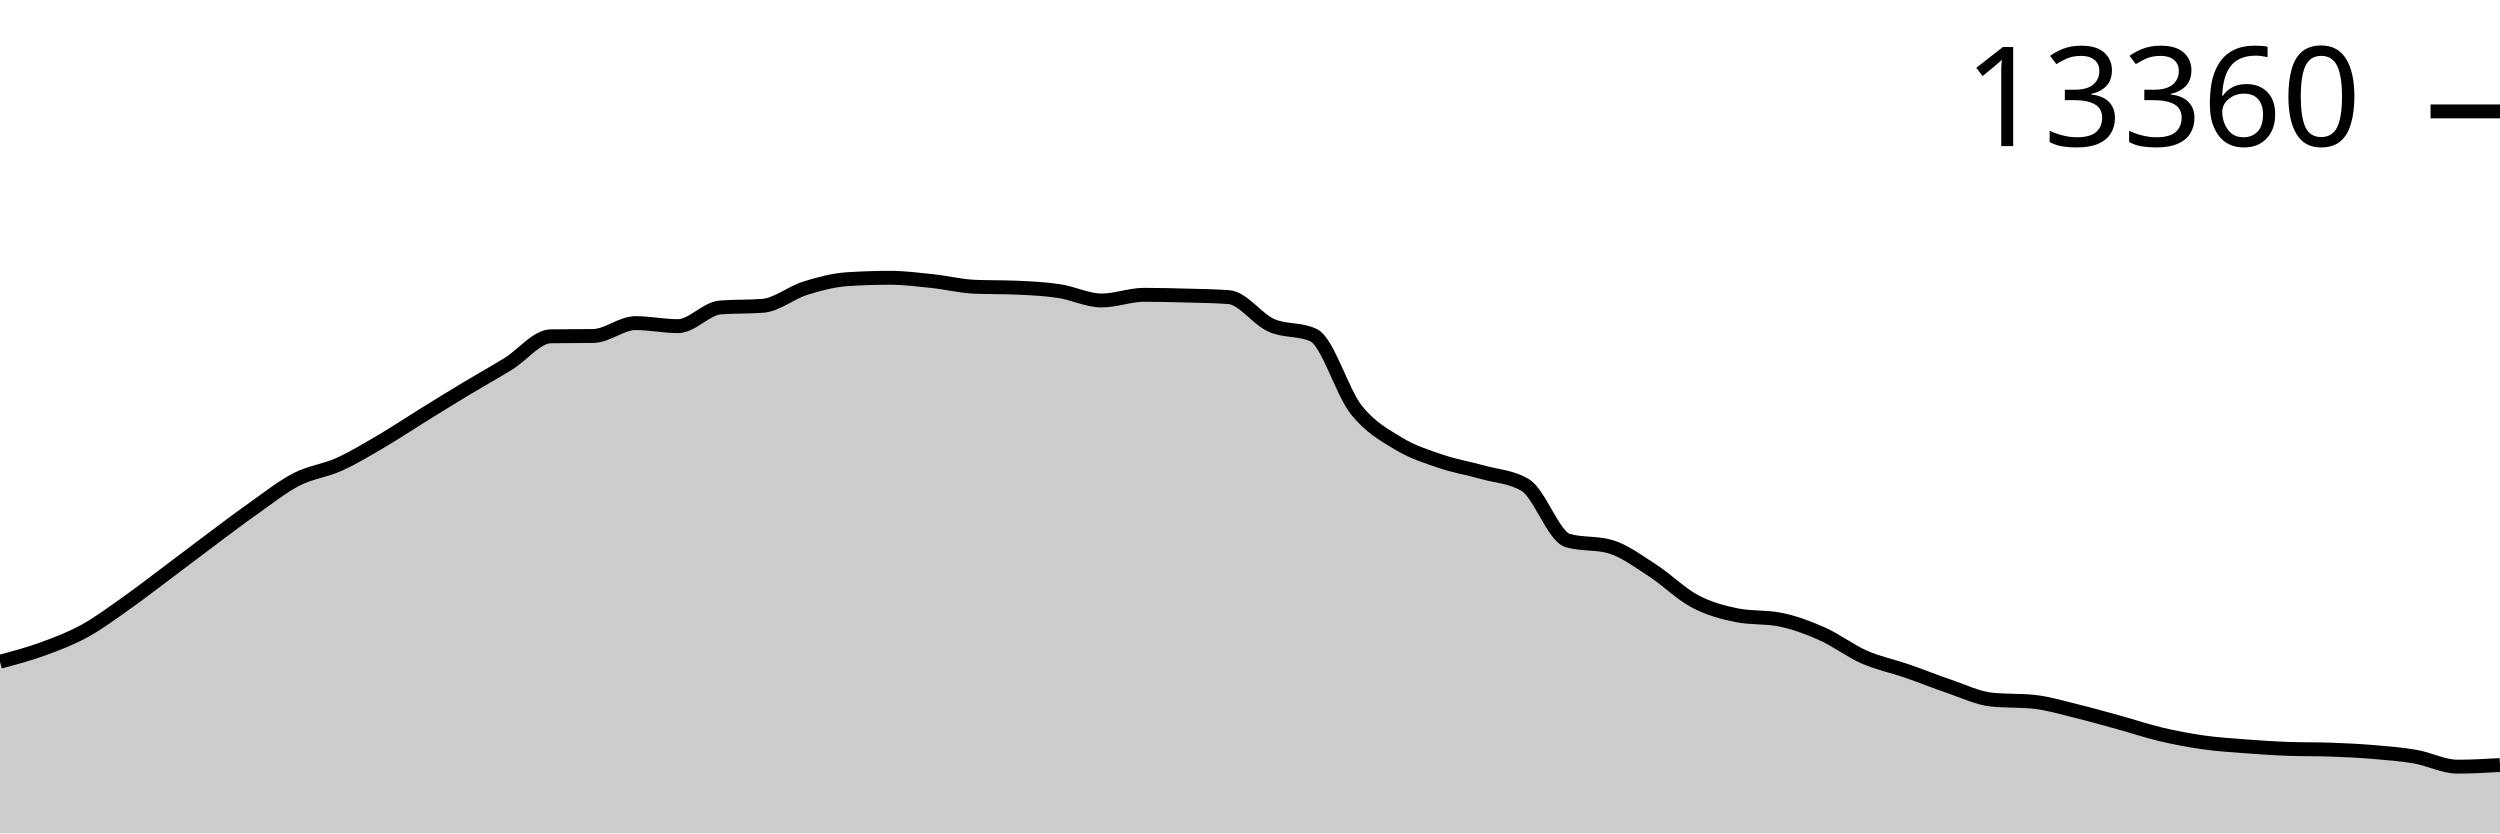
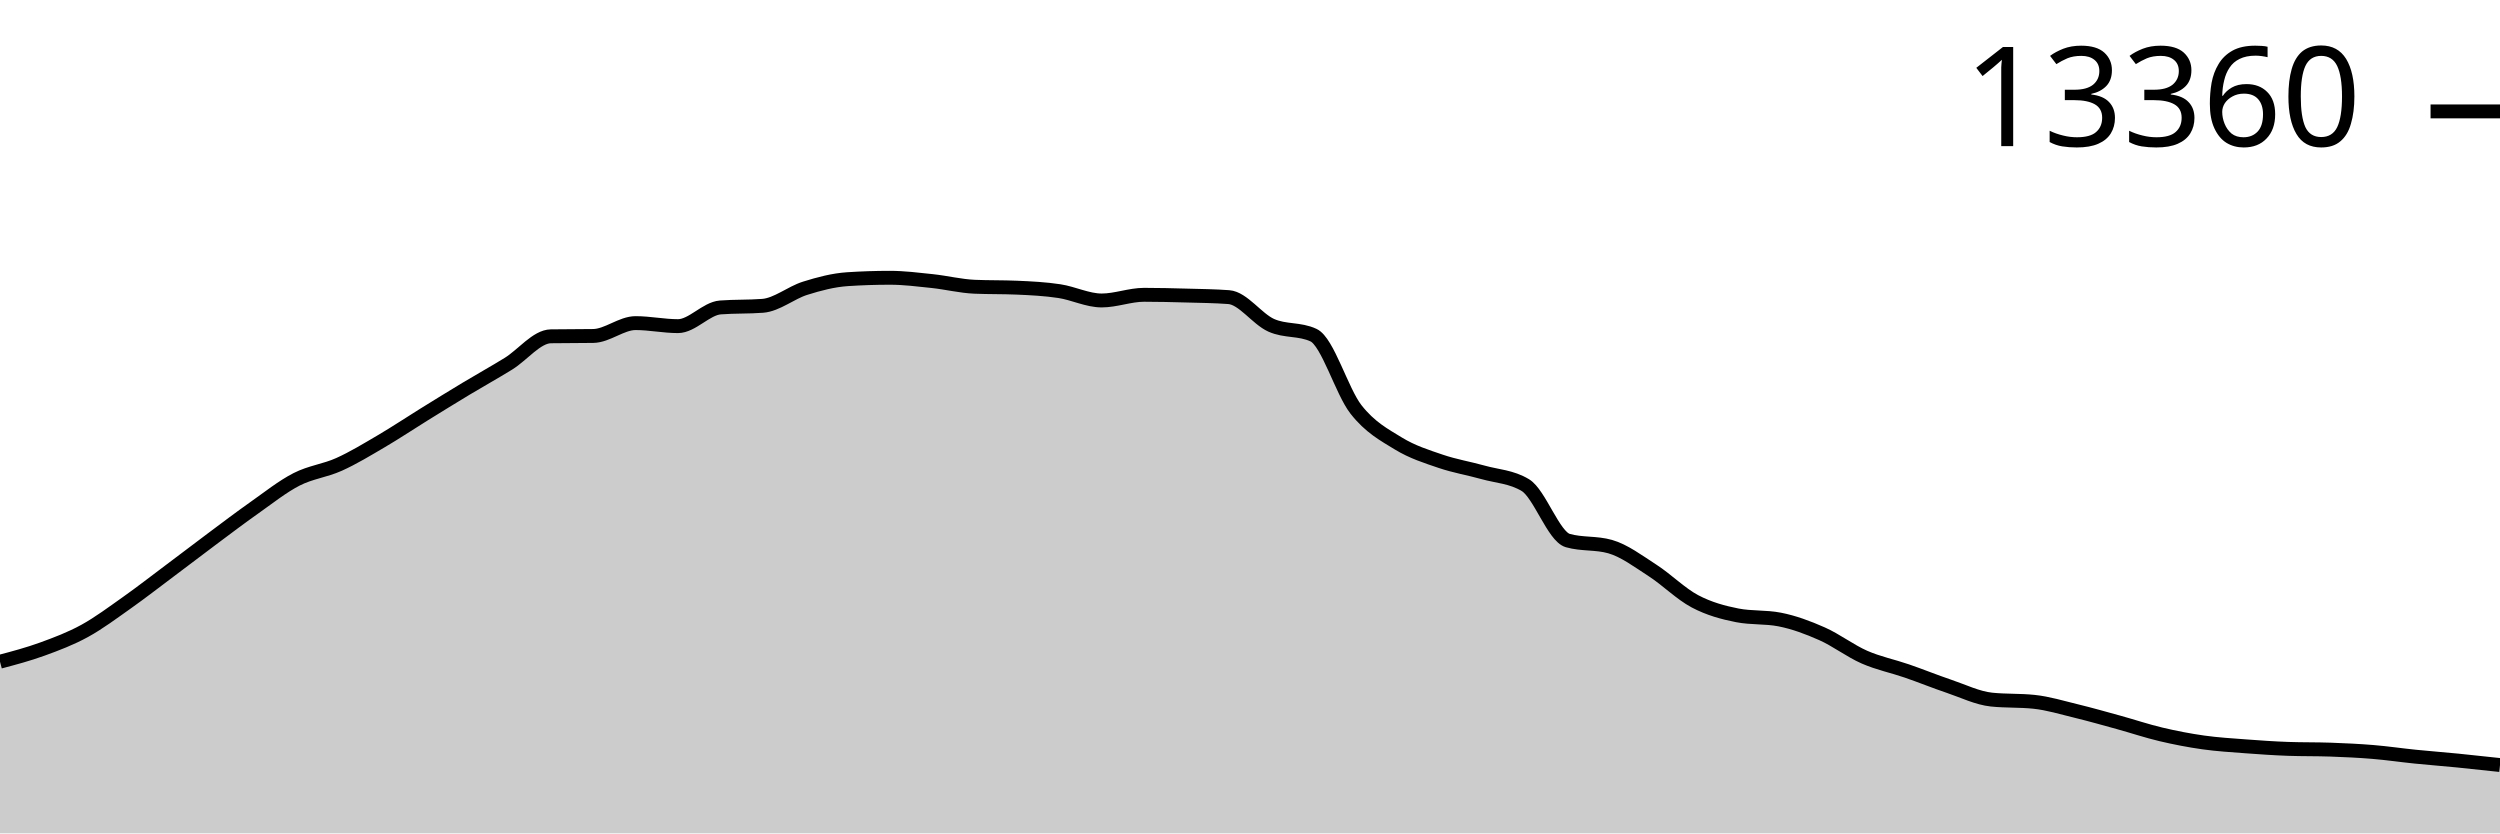
<svg xmlns="http://www.w3.org/2000/svg" viewBox="0 0 180 60">
  <g transform="translate(0,20)">
-     <path class="area" fill="rgba(0, 0, 0, 0.2)" d="M0,27.643C1.017,27.373,2.034,27.103,3.051,26.733C4.068,26.363,5.085,25.98,6.102,25.422C7.119,24.863,8.136,24.101,9.153,23.383C10.169,22.664,11.186,21.873,12.203,21.111C13.22,20.349,14.237,19.569,15.254,18.811C16.271,18.053,17.288,17.279,18.305,16.563C19.322,15.846,20.339,15.033,21.356,14.512C22.373,13.992,23.39,13.896,24.407,13.438C25.424,12.981,26.441,12.362,27.458,11.765C28.475,11.169,29.492,10.489,30.508,9.859C31.525,9.229,32.542,8.6,33.559,7.988C34.576,7.375,35.593,6.815,36.61,6.186C37.627,5.557,38.644,4.229,39.661,4.214C40.678,4.198,41.695,4.206,42.712,4.19C43.729,4.175,44.746,3.264,45.763,3.264C46.78,3.264,47.797,3.482,48.814,3.482C49.831,3.482,50.847,2.214,51.864,2.136C52.881,2.058,53.898,2.097,54.915,2.019C55.932,1.941,56.949,1.074,57.966,0.755C58.983,0.435,60,0.169,61.017,0.101C62.034,0.034,63.051,0,64.068,0C65.085,0,66.102,0.13,67.119,0.237C68.136,0.345,69.153,0.602,70.169,0.646C71.186,0.69,72.203,0.668,73.22,0.712C74.237,0.756,75.254,0.807,76.271,0.961C77.288,1.115,78.305,1.634,79.322,1.634C80.339,1.634,81.356,1.226,82.373,1.226C83.39,1.226,84.407,1.252,85.424,1.28C86.441,1.308,87.458,1.318,88.475,1.393C89.492,1.468,90.508,2.963,91.525,3.42C92.542,3.876,93.559,3.657,94.576,4.132C95.593,4.607,96.61,8.174,97.627,9.474C98.644,10.773,99.661,11.306,100.678,11.929C101.695,12.552,102.712,12.866,103.729,13.213C104.746,13.56,105.763,13.724,106.78,14.01C107.797,14.297,108.814,14.318,109.831,14.932C110.847,15.547,111.864,18.63,112.881,18.92C113.898,19.211,114.915,19.066,115.932,19.356C116.949,19.647,117.966,20.416,118.983,21.072C120,21.728,121.017,22.755,122.034,23.293C123.051,23.832,124.068,24.105,125.085,24.305C126.102,24.505,127.119,24.405,128.136,24.605C129.153,24.804,130.169,25.18,131.186,25.632C132.203,26.083,133.22,26.866,134.237,27.313C135.254,27.759,136.271,27.958,137.288,28.309C138.305,28.659,139.322,29.074,140.339,29.417C141.356,29.761,142.373,30.264,143.39,30.371C144.407,30.477,145.424,30.424,146.441,30.53C147.458,30.636,148.475,30.948,149.492,31.195C150.508,31.442,151.525,31.732,152.542,32.012C153.559,32.293,154.576,32.636,155.593,32.876C156.61,33.116,157.627,33.309,158.644,33.452C159.661,33.595,160.678,33.658,161.695,33.736C162.712,33.814,163.729,33.883,164.746,33.919C165.763,33.955,166.78,33.937,167.797,33.973C168.814,34.01,169.831,34.056,170.847,34.141C171.864,34.225,172.881,34.303,173.898,34.479C174.915,34.656,175.932,35.199,176.949,35.199C177.966,35.199,178.983,35.141,180,35.082L180,40C178.983,40,177.966,40,176.949,40C175.932,40,174.915,40,173.898,40C172.881,40,171.864,40,170.847,40C169.831,40,168.814,40,167.797,40C166.78,40,165.763,40,164.746,40C163.729,40,162.712,40,161.695,40C160.678,40,159.661,40,158.644,40C157.627,40,156.61,40,155.593,40C154.576,40,153.559,40,152.542,40C151.525,40,150.508,40,149.492,40C148.475,40,147.458,40,146.441,40C145.424,40,144.407,40,143.39,40C142.373,40,141.356,40,140.339,40C139.322,40,138.305,40,137.288,40C136.271,40,135.254,40,134.237,40C133.22,40,132.203,40,131.186,40C130.169,40,129.153,40,128.136,40C127.119,40,126.102,40,125.085,40C124.068,40,123.051,40,122.034,40C121.017,40,120,40,118.983,40C117.966,40,116.949,40,115.932,40C114.915,40,113.898,40,112.881,40C111.864,40,110.847,40,109.831,40C108.814,40,107.797,40,106.78,40C105.763,40,104.746,40,103.729,40C102.712,40,101.695,40,100.678,40C99.661,40,98.644,40,97.627,40C96.61,40,95.593,40,94.576,40C93.559,40,92.542,40,91.525,40C90.508,40,89.492,40,88.475,40C87.458,40,86.441,40,85.424,40C84.407,40,83.39,40,82.373,40C81.356,40,80.339,40,79.322,40C78.305,40,77.288,40,76.271,40C75.254,40,74.237,40,73.22,40C72.203,40,71.186,40,70.169,40C69.153,40,68.136,40,67.119,40C66.102,40,65.085,40,64.068,40C63.051,40,62.034,40,61.017,40C60,40,58.983,40,57.966,40C56.949,40,55.932,40,54.915,40C53.898,40,52.881,40,51.864,40C50.847,40,49.831,40,48.814,40C47.797,40,46.78,40,45.763,40C44.746,40,43.729,40,42.712,40C41.695,40,40.678,40,39.661,40C38.644,40,37.627,40,36.61,40C35.593,40,34.576,40,33.559,40C32.542,40,31.525,40,30.508,40C29.492,40,28.475,40,27.458,40C26.441,40,25.424,40,24.407,40C23.39,40,22.373,40,21.356,40C20.339,40,19.322,40,18.305,40C17.288,40,16.271,40,15.254,40C14.237,40,13.22,40,12.203,40C11.186,40,10.169,40,9.153,40C8.136,40,7.119,40,6.102,40C5.085,40,4.068,40,3.051,40C2.034,40,1.017,40,0,40Z" />
-     <path class="line" stroke="black" fill="none" d="M0,27.643C1.017,27.373,2.034,27.103,3.051,26.733C4.068,26.363,5.085,25.98,6.102,25.422C7.119,24.863,8.136,24.101,9.153,23.383C10.169,22.664,11.186,21.873,12.203,21.111C13.22,20.349,14.237,19.569,15.254,18.811C16.271,18.053,17.288,17.279,18.305,16.563C19.322,15.846,20.339,15.033,21.356,14.512C22.373,13.992,23.39,13.896,24.407,13.438C25.424,12.981,26.441,12.362,27.458,11.765C28.475,11.169,29.492,10.489,30.508,9.859C31.525,9.229,32.542,8.6,33.559,7.988C34.576,7.375,35.593,6.815,36.61,6.186C37.627,5.557,38.644,4.229,39.661,4.214C40.678,4.198,41.695,4.206,42.712,4.19C43.729,4.175,44.746,3.264,45.763,3.264C46.78,3.264,47.797,3.482,48.814,3.482C49.831,3.482,50.847,2.214,51.864,2.136C52.881,2.058,53.898,2.097,54.915,2.019C55.932,1.941,56.949,1.074,57.966,0.755C58.983,0.435,60,0.169,61.017,0.101C62.034,0.034,63.051,0,64.068,0C65.085,0,66.102,0.13,67.119,0.237C68.136,0.345,69.153,0.602,70.169,0.646C71.186,0.69,72.203,0.668,73.22,0.712C74.237,0.756,75.254,0.807,76.271,0.961C77.288,1.115,78.305,1.634,79.322,1.634C80.339,1.634,81.356,1.226,82.373,1.226C83.39,1.226,84.407,1.252,85.424,1.28C86.441,1.308,87.458,1.318,88.475,1.393C89.492,1.468,90.508,2.963,91.525,3.42C92.542,3.876,93.559,3.657,94.576,4.132C95.593,4.607,96.61,8.174,97.627,9.474C98.644,10.773,99.661,11.306,100.678,11.929C101.695,12.552,102.712,12.866,103.729,13.213C104.746,13.56,105.763,13.724,106.78,14.01C107.797,14.297,108.814,14.318,109.831,14.932C110.847,15.547,111.864,18.63,112.881,18.92C113.898,19.211,114.915,19.066,115.932,19.356C116.949,19.647,117.966,20.416,118.983,21.072C120,21.728,121.017,22.755,122.034,23.293C123.051,23.832,124.068,24.105,125.085,24.305C126.102,24.505,127.119,24.405,128.136,24.605C129.153,24.804,130.169,25.18,131.186,25.632C132.203,26.083,133.22,26.866,134.237,27.313C135.254,27.759,136.271,27.958,137.288,28.309C138.305,28.659,139.322,29.074,140.339,29.417C141.356,29.761,142.373,30.264,143.39,30.371C144.407,30.477,145.424,30.424,146.441,30.53C147.458,30.636,148.475,30.948,149.492,31.195C150.508,31.442,151.525,31.732,152.542,32.012C153.559,32.293,154.576,32.636,155.593,32.876C156.61,33.116,157.627,33.309,158.644,33.452C159.661,33.595,160.678,33.658,161.695,33.736C162.712,33.814,163.729,33.883,164.746,33.919C165.763,33.955,166.78,33.937,167.797,33.973C168.814,34.01,169.831,34.056,170.847,34.141C171.864,34.225,172.881,34.303,173.898,34.479C174.915,34.656,175.932,35.199,176.949,35.199C177.966,35.199,178.983,35.141,180,35.082" />
+     <path class="area" fill="rgba(0, 0, 0, 0.2)" d="M0,27.643C1.017,27.373,2.034,27.103,3.051,26.733C4.068,26.363,5.085,25.98,6.102,25.422C7.119,24.863,8.136,24.101,9.153,23.383C10.169,22.664,11.186,21.873,12.203,21.111C13.22,20.349,14.237,19.569,15.254,18.811C16.271,18.053,17.288,17.279,18.305,16.563C19.322,15.846,20.339,15.033,21.356,14.512C22.373,13.992,23.39,13.896,24.407,13.438C25.424,12.981,26.441,12.362,27.458,11.765C28.475,11.169,29.492,10.489,30.508,9.859C31.525,9.229,32.542,8.6,33.559,7.988C34.576,7.375,35.593,6.815,36.61,6.186C37.627,5.557,38.644,4.229,39.661,4.214C40.678,4.198,41.695,4.206,42.712,4.19C43.729,4.175,44.746,3.264,45.763,3.264C46.78,3.264,47.797,3.482,48.814,3.482C49.831,3.482,50.847,2.214,51.864,2.136C52.881,2.058,53.898,2.097,54.915,2.019C55.932,1.941,56.949,1.074,57.966,0.755C58.983,0.435,60,0.169,61.017,0.101C62.034,0.034,63.051,0,64.068,0C65.085,0,66.102,0.13,67.119,0.237C68.136,0.345,69.153,0.602,70.169,0.646C71.186,0.69,72.203,0.668,73.22,0.712C74.237,0.756,75.254,0.807,76.271,0.961C77.288,1.115,78.305,1.634,79.322,1.634C80.339,1.634,81.356,1.226,82.373,1.226C83.39,1.226,84.407,1.252,85.424,1.28C86.441,1.308,87.458,1.318,88.475,1.393C89.492,1.468,90.508,2.963,91.525,3.42C92.542,3.876,93.559,3.657,94.576,4.132C95.593,4.607,96.61,8.174,97.627,9.474C98.644,10.773,99.661,11.306,100.678,11.929C101.695,12.552,102.712,12.866,103.729,13.213C104.746,13.56,105.763,13.724,106.78,14.01C107.797,14.297,108.814,14.318,109.831,14.932C110.847,15.547,111.864,18.63,112.881,18.92C113.898,19.211,114.915,19.066,115.932,19.356C116.949,19.647,117.966,20.416,118.983,21.072C120,21.728,121.017,22.755,122.034,23.293C123.051,23.832,124.068,24.105,125.085,24.305C126.102,24.505,127.119,24.405,128.136,24.605C129.153,24.804,130.169,25.18,131.186,25.632C132.203,26.083,133.22,26.866,134.237,27.313C135.254,27.759,136.271,27.958,137.288,28.309C138.305,28.659,139.322,29.074,140.339,29.417C141.356,29.761,142.373,30.264,143.39,30.371C144.407,30.477,145.424,30.424,146.441,30.53C147.458,30.636,148.475,30.948,149.492,31.195C150.508,31.442,151.525,31.732,152.542,32.012C153.559,32.293,154.576,32.636,155.593,32.876C156.61,33.117,157.627,33.313,158.644,33.456C159.661,33.599,160.678,33.659,161.695,33.736C162.712,33.813,163.729,33.883,164.746,33.919C165.763,33.955,166.78,33.937,167.797,33.973C168.814,34.01,169.831,34.056,170.847,34.141C171.864,34.225,172.881,34.376,173.898,34.479C174.915,34.582,175.932,34.659,176.949,34.759C177.966,34.86,178.983,34.971,180,35.082L180,40C178.983,40,177.966,40,176.949,40C175.932,40,174.915,40,173.898,40C172.881,40,171.864,40,170.847,40C169.831,40,168.814,40,167.797,40C166.78,40,165.763,40,164.746,40C163.729,40,162.712,40,161.695,40C160.678,40,159.661,40,158.644,40C157.627,40,156.61,40,155.593,40C154.576,40,153.559,40,152.542,40C151.525,40,150.508,40,149.492,40C148.475,40,147.458,40,146.441,40C145.424,40,144.407,40,143.39,40C142.373,40,141.356,40,140.339,40C139.322,40,138.305,40,137.288,40C136.271,40,135.254,40,134.237,40C133.22,40,132.203,40,131.186,40C130.169,40,129.153,40,128.136,40C127.119,40,126.102,40,125.085,40C124.068,40,123.051,40,122.034,40C121.017,40,120,40,118.983,40C117.966,40,116.949,40,115.932,40C114.915,40,113.898,40,112.881,40C111.864,40,110.847,40,109.831,40C108.814,40,107.797,40,106.78,40C105.763,40,104.746,40,103.729,40C102.712,40,101.695,40,100.678,40C99.661,40,98.644,40,97.627,40C96.61,40,95.593,40,94.576,40C93.559,40,92.542,40,91.525,40C90.508,40,89.492,40,88.475,40C87.458,40,86.441,40,85.424,40C84.407,40,83.39,40,82.373,40C81.356,40,80.339,40,79.322,40C78.305,40,77.288,40,76.271,40C75.254,40,74.237,40,73.22,40C72.203,40,71.186,40,70.169,40C69.153,40,68.136,40,67.119,40C66.102,40,65.085,40,64.068,40C63.051,40,62.034,40,61.017,40C60,40,58.983,40,57.966,40C56.949,40,55.932,40,54.915,40C53.898,40,52.881,40,51.864,40C50.847,40,49.831,40,48.814,40C47.797,40,46.78,40,45.763,40C44.746,40,43.729,40,42.712,40C41.695,40,40.678,40,39.661,40C38.644,40,37.627,40,36.61,40C35.593,40,34.576,40,33.559,40C32.542,40,31.525,40,30.508,40C29.492,40,28.475,40,27.458,40C26.441,40,25.424,40,24.407,40C23.39,40,22.373,40,21.356,40C20.339,40,19.322,40,18.305,40C17.288,40,16.271,40,15.254,40C14.237,40,13.22,40,12.203,40C11.186,40,10.169,40,9.153,40C8.136,40,7.119,40,6.102,40C5.085,40,4.068,40,3.051,40C2.034,40,1.017,40,0,40Z" />
+     <path class="line" stroke="black" fill="none" d="M0,27.643C1.017,27.373,2.034,27.103,3.051,26.733C4.068,26.363,5.085,25.98,6.102,25.422C7.119,24.863,8.136,24.101,9.153,23.383C10.169,22.664,11.186,21.873,12.203,21.111C13.22,20.349,14.237,19.569,15.254,18.811C16.271,18.053,17.288,17.279,18.305,16.563C19.322,15.846,20.339,15.033,21.356,14.512C22.373,13.992,23.39,13.896,24.407,13.438C25.424,12.981,26.441,12.362,27.458,11.765C28.475,11.169,29.492,10.489,30.508,9.859C31.525,9.229,32.542,8.6,33.559,7.988C34.576,7.375,35.593,6.815,36.61,6.186C37.627,5.557,38.644,4.229,39.661,4.214C40.678,4.198,41.695,4.206,42.712,4.19C43.729,4.175,44.746,3.264,45.763,3.264C46.78,3.264,47.797,3.482,48.814,3.482C49.831,3.482,50.847,2.214,51.864,2.136C52.881,2.058,53.898,2.097,54.915,2.019C55.932,1.941,56.949,1.074,57.966,0.755C58.983,0.435,60,0.169,61.017,0.101C62.034,0.034,63.051,0,64.068,0C65.085,0,66.102,0.13,67.119,0.237C68.136,0.345,69.153,0.602,70.169,0.646C71.186,0.69,72.203,0.668,73.22,0.712C74.237,0.756,75.254,0.807,76.271,0.961C77.288,1.115,78.305,1.634,79.322,1.634C80.339,1.634,81.356,1.226,82.373,1.226C83.39,1.226,84.407,1.252,85.424,1.28C86.441,1.308,87.458,1.318,88.475,1.393C89.492,1.468,90.508,2.963,91.525,3.42C92.542,3.876,93.559,3.657,94.576,4.132C95.593,4.607,96.61,8.174,97.627,9.474C98.644,10.773,99.661,11.306,100.678,11.929C101.695,12.552,102.712,12.866,103.729,13.213C104.746,13.56,105.763,13.724,106.78,14.01C107.797,14.297,108.814,14.318,109.831,14.932C110.847,15.547,111.864,18.63,112.881,18.92C113.898,19.211,114.915,19.066,115.932,19.356C116.949,19.647,117.966,20.416,118.983,21.072C120,21.728,121.017,22.755,122.034,23.293C123.051,23.832,124.068,24.105,125.085,24.305C126.102,24.505,127.119,24.405,128.136,24.605C129.153,24.804,130.169,25.18,131.186,25.632C132.203,26.083,133.22,26.866,134.237,27.313C135.254,27.759,136.271,27.958,137.288,28.309C138.305,28.659,139.322,29.074,140.339,29.417C141.356,29.761,142.373,30.264,143.39,30.371C144.407,30.477,145.424,30.424,146.441,30.53C147.458,30.636,148.475,30.948,149.492,31.195C150.508,31.442,151.525,31.732,152.542,32.012C153.559,32.293,154.576,32.636,155.593,32.876C156.61,33.117,157.627,33.313,158.644,33.456C159.661,33.599,160.678,33.659,161.695,33.736C162.712,33.813,163.729,33.883,164.746,33.919C165.763,33.955,166.78,33.937,167.797,33.973C168.814,34.01,169.831,34.056,170.847,34.141C171.864,34.225,172.881,34.376,173.898,34.479C174.915,34.582,175.932,34.659,176.949,34.759C177.966,34.86,178.983,34.971,180,35.082" />
    <path class="axis-ceiling" stroke-width="1" stroke="black" fill="none" d="M175,-11.979L180,-11.979" />
    <text class="axis-ceiling-label" font-family="sans-serif" text-anchor="end" font-size="10px" x="170" y="-9.479">13360</text>
  </g>
</svg>
